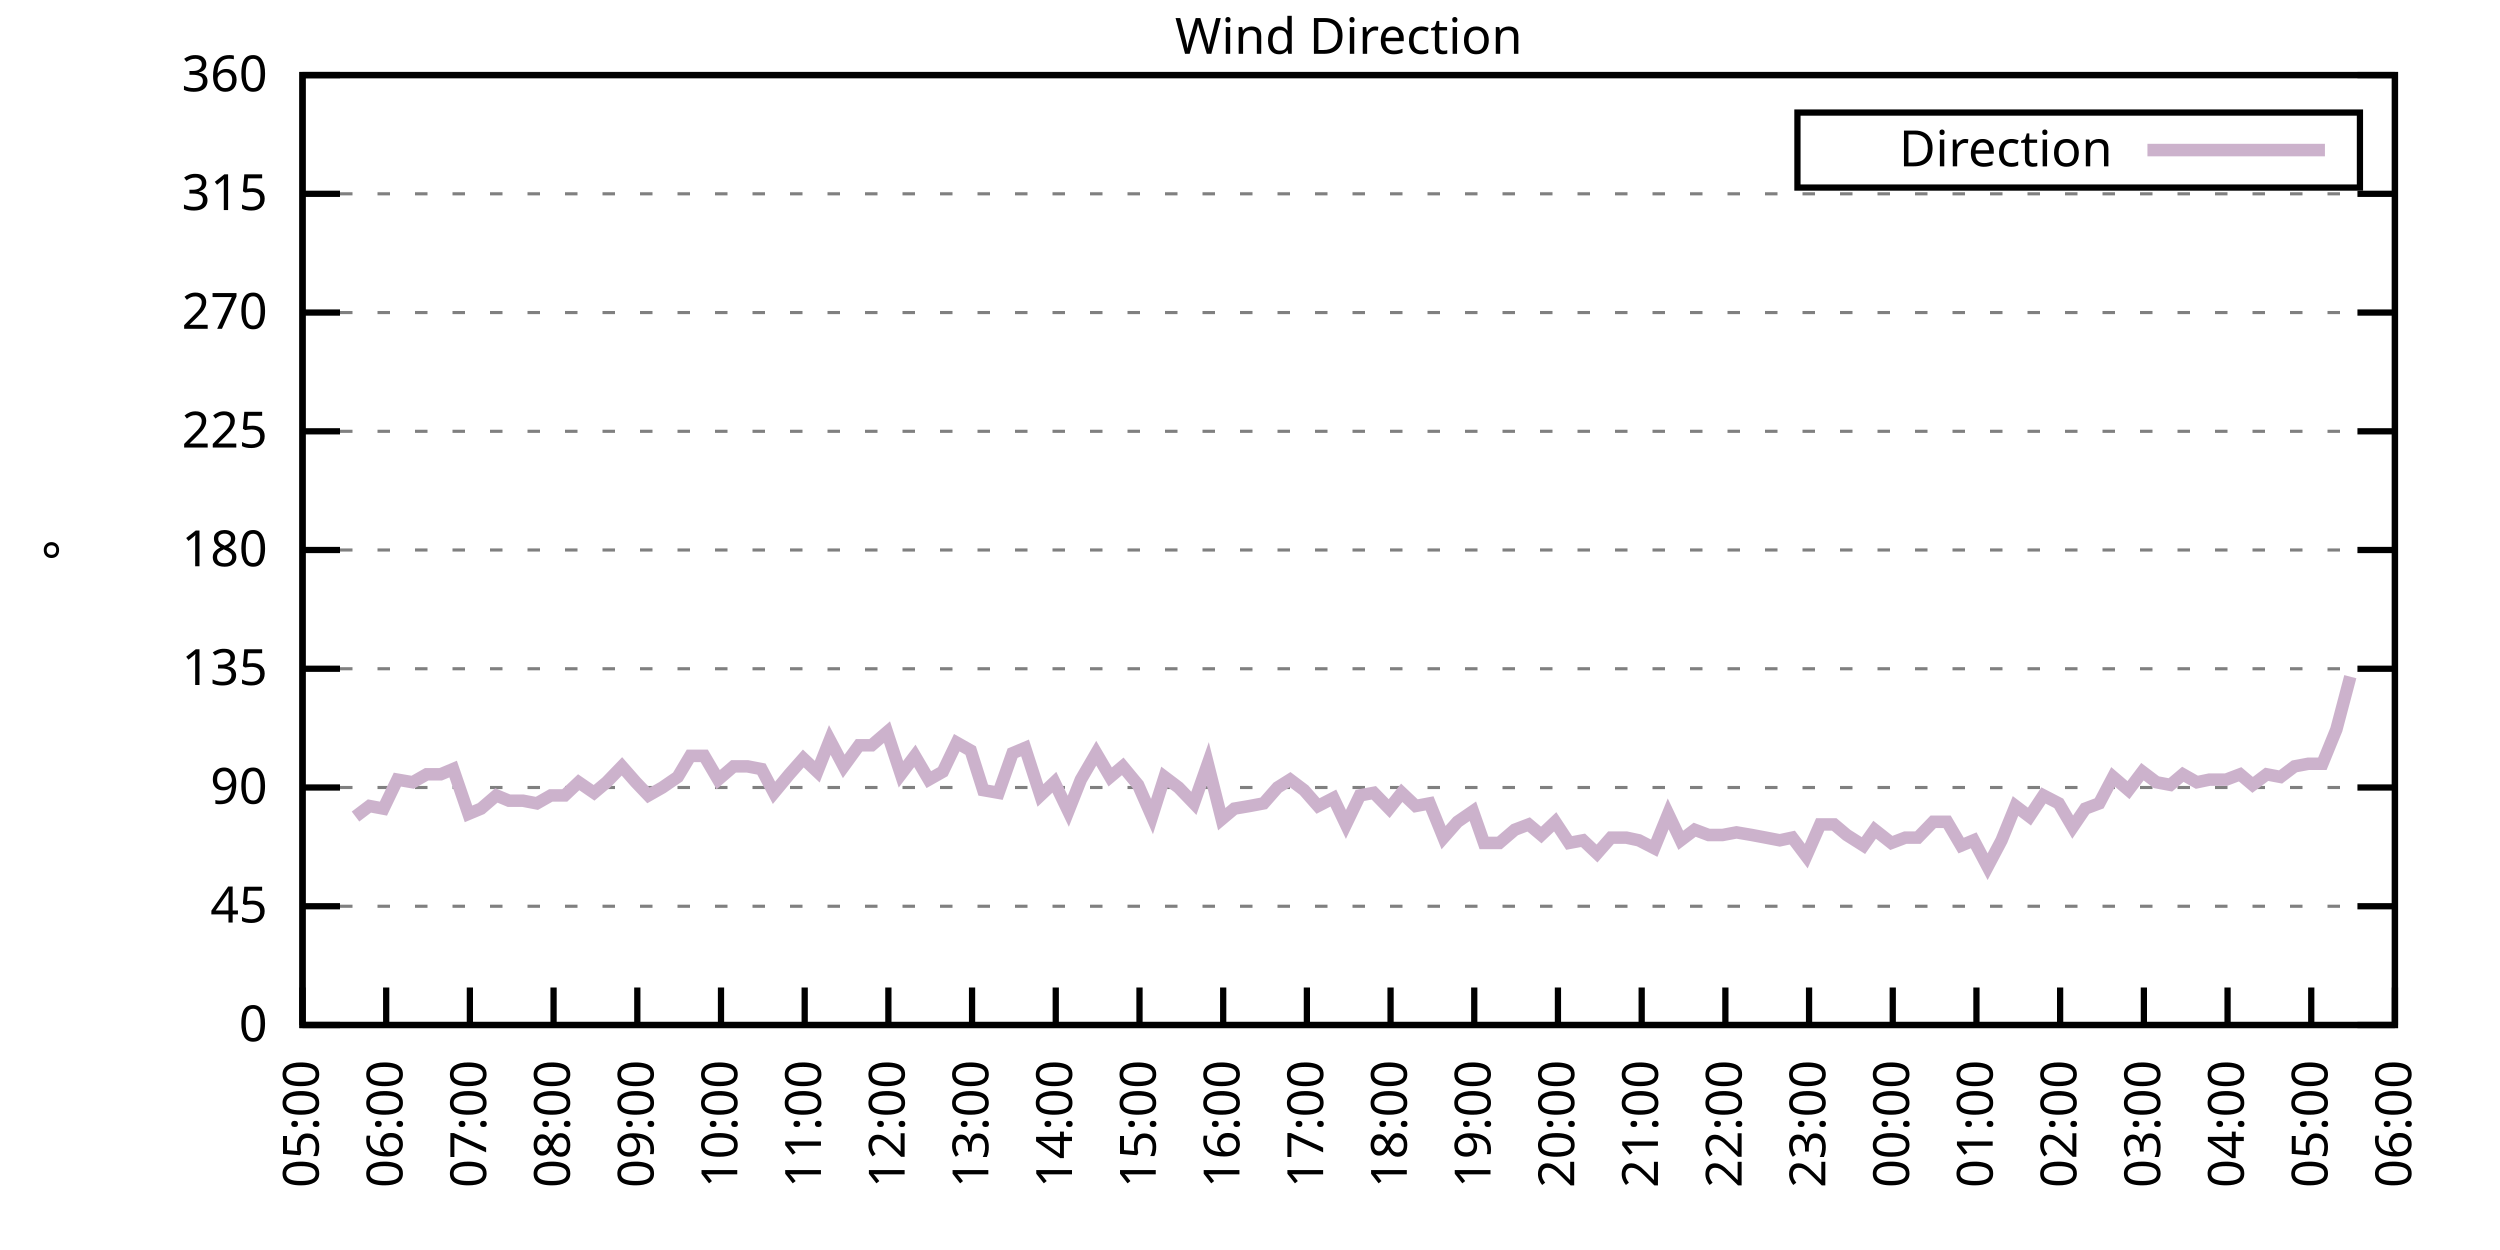
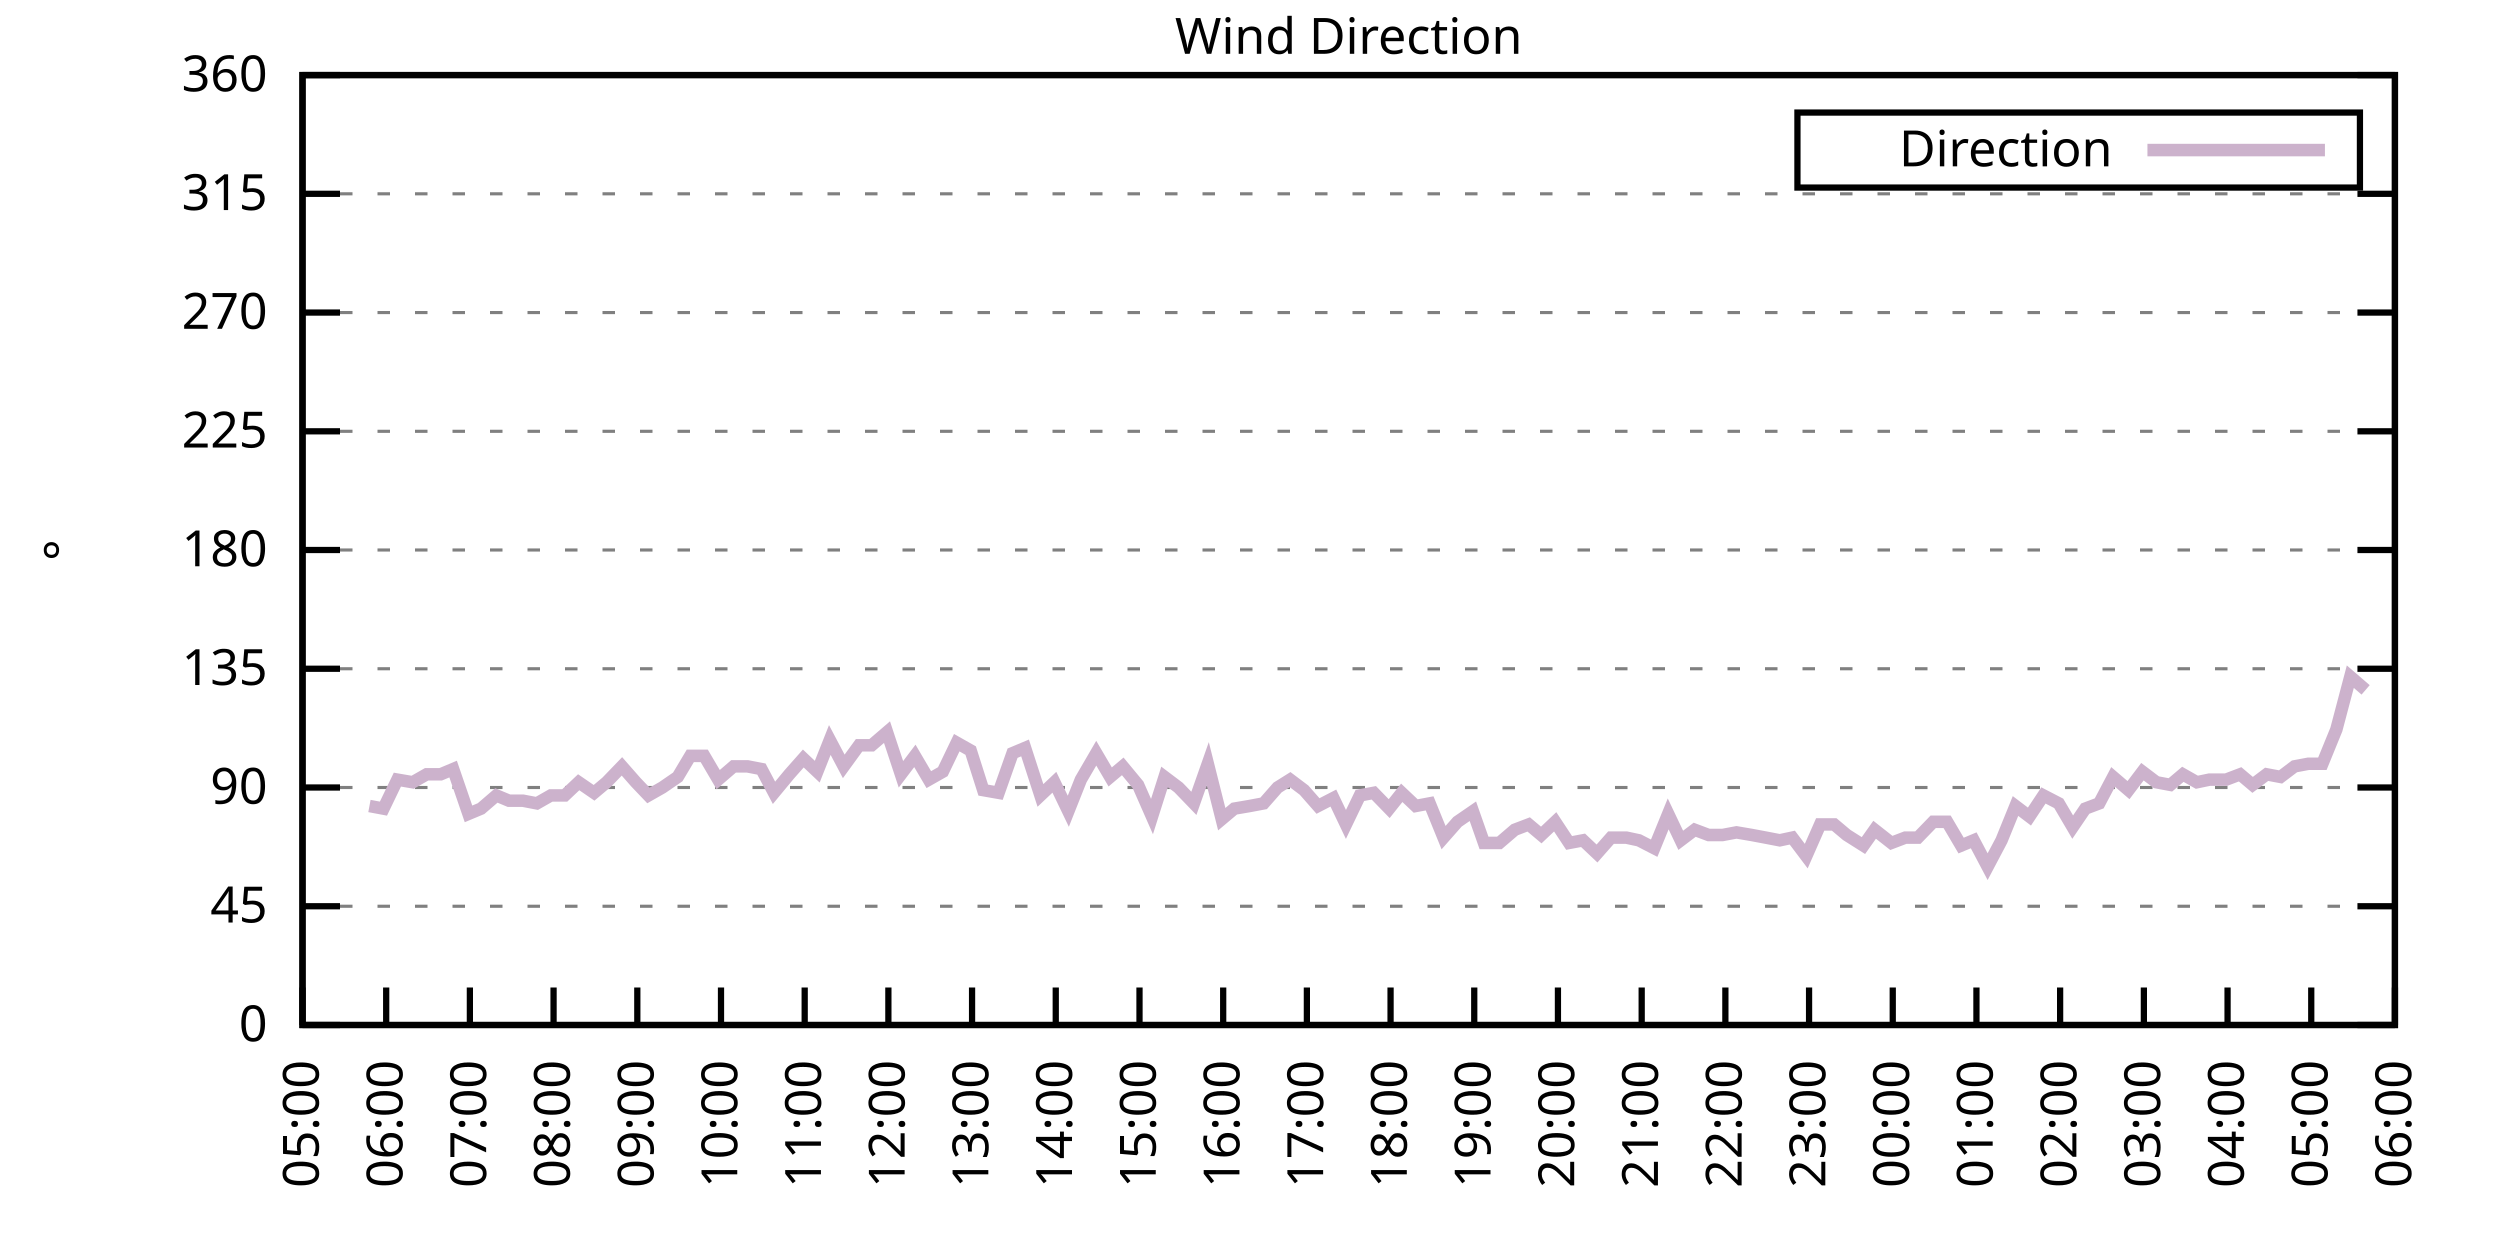
<svg xmlns="http://www.w3.org/2000/svg" xmlns:xlink="http://www.w3.org/1999/xlink" width="400" height="200" viewBox="0 0 400 200">
  <g id="gnuplot_canvas">
    <rect x="0" y="0" width="400" height="200" fill="none" />
    <defs>
      <circle id="gpDot" r="0.5" stroke-width="0.5" stroke="currentColor" />
      <path id="gpPt0" stroke-width="0.333" stroke="currentColor" d="M-1,0 h2 M0,-1 v2" />
      <path id="gpPt1" stroke-width="0.333" stroke="currentColor" d="M-1,-1 L1,1 M1,-1 L-1,1" />
      <path id="gpPt2" stroke-width="0.333" stroke="currentColor" d="M-1,0 L1,0 M0,-1 L0,1 M-1,-1 L1,1 M-1,1 L1,-1" />
      <rect id="gpPt3" stroke-width="0.333" stroke="currentColor" x="-1" y="-1" width="2" height="2" />
      <rect id="gpPt4" stroke-width="0.333" stroke="currentColor" fill="currentColor" x="-1" y="-1" width="2" height="2" />
      <circle id="gpPt5" stroke-width="0.333" stroke="currentColor" cx="0" cy="0" r="1" />
      <use xlink:href="#gpPt5" id="gpPt6" fill="currentColor" stroke="none" />
      <path id="gpPt7" stroke-width="0.333" stroke="currentColor" d="M0,-1.33 L-1.33,0.67 L1.33,0.67 z" />
      <use xlink:href="#gpPt7" id="gpPt8" fill="currentColor" stroke="none" />
      <use xlink:href="#gpPt7" id="gpPt9" stroke="currentColor" transform="rotate(180)" />
      <use xlink:href="#gpPt9" id="gpPt10" fill="currentColor" stroke="none" />
      <use xlink:href="#gpPt3" id="gpPt11" stroke="currentColor" transform="rotate(45)" />
      <use xlink:href="#gpPt11" id="gpPt12" fill="currentColor" stroke="none" />
      <path id="gpPt13" stroke-width="0.333" stroke="currentColor" d="M0,1.330 L1.265,0.411 L0.782,-1.067 L-0.782,-1.076 L-1.265,0.411 z" />
      <use xlink:href="#gpPt13" id="gpPt14" fill="currentColor" stroke="none" />
      <filter id="textbox" filterUnits="objectBoundingBox" x="0" y="0" height="1" width="1">
        <feFlood flood-color="white" flood-opacity="1" result="bgnd" />
        <feComposite in="SourceGraphic" in2="bgnd" operator="atop" />
      </filter>
      <filter id="greybox" filterUnits="objectBoundingBox" x="0" y="0" height="1" width="1">
        <feFlood flood-color="lightgrey" flood-opacity="1" result="grey" />
        <feComposite in="SourceGraphic" in2="grey" operator="atop" />
      </filter>
    </defs>
    <g fill="none" color="white" stroke="currentColor" stroke-width="1.00" stroke-linecap="butt" stroke-linejoin="miter">
</g>
    <g fill="none" color="black" stroke="currentColor" stroke-width="1.00" stroke-linecap="butt" stroke-linejoin="miter">
      <g stroke="none" shape-rendering="crispEdges">
        <polygon fill="rgb(255, 255, 255)" points="48.40,164.00 383.18,164.00 383.18,12.02 48.40,12.02 " />
      </g>
    </g>
    <g fill="none" color="black" stroke="currentColor" stroke-width="1.00" stroke-linecap="butt" stroke-linejoin="miter">
</g>
    <g fill="none" color="black" stroke="black" stroke-width="0.50" stroke-linecap="butt" stroke-linejoin="miter">
</g>
    <g fill="none" color="gray" stroke="currentColor" stroke-width="0.50" stroke-linecap="butt" stroke-linejoin="miter">
      <path stroke="gray" stroke-dasharray="2,4" class="gridline" d="M48.40,164.00 L383.19,164.00  " />
    </g>
    <g fill="none" color="gray" stroke="gray" stroke-width="1.00" stroke-linecap="butt" stroke-linejoin="miter">
</g>
    <g fill="none" color="black" stroke="currentColor" stroke-width="1.00" stroke-linecap="butt" stroke-linejoin="miter">
      <path stroke="black" d="M48.40,164.00 L54.40,164.00 M383.19,164.00 L377.19,164.00  " />
      <g transform="translate(42.80,166.60)" stroke="none" fill="black" font-family="Sans" font-size="8.00" text-anchor="end">
        <text>
          <tspan font-family="Sans"> 0</tspan>
        </text>
      </g>
    </g>
    <g fill="none" color="black" stroke="currentColor" stroke-width="1.00" stroke-linecap="butt" stroke-linejoin="miter">
</g>
    <g fill="none" color="black" stroke="black" stroke-width="0.50" stroke-linecap="butt" stroke-linejoin="miter">
</g>
    <g fill="none" color="gray" stroke="currentColor" stroke-width="0.50" stroke-linecap="butt" stroke-linejoin="miter">
      <path stroke="gray" stroke-dasharray="2,4" class="gridline" d="M48.40,145.00 L383.19,145.00  " />
    </g>
    <g fill="none" color="gray" stroke="gray" stroke-width="1.00" stroke-linecap="butt" stroke-linejoin="miter">
</g>
    <g fill="none" color="black" stroke="currentColor" stroke-width="1.00" stroke-linecap="butt" stroke-linejoin="miter">
      <path stroke="black" d="M48.40,145.00 L54.40,145.00 M383.19,145.00 L377.19,145.00  " />
      <g transform="translate(42.80,147.60)" stroke="none" fill="black" font-family="Sans" font-size="8.00" text-anchor="end">
        <text>
          <tspan font-family="Sans"> 45</tspan>
        </text>
      </g>
    </g>
    <g fill="none" color="black" stroke="currentColor" stroke-width="1.00" stroke-linecap="butt" stroke-linejoin="miter">
</g>
    <g fill="none" color="black" stroke="black" stroke-width="0.50" stroke-linecap="butt" stroke-linejoin="miter">
</g>
    <g fill="none" color="gray" stroke="currentColor" stroke-width="0.50" stroke-linecap="butt" stroke-linejoin="miter">
      <path stroke="gray" stroke-dasharray="2,4" class="gridline" d="M48.40,126.00 L383.19,126.00  " />
    </g>
    <g fill="none" color="gray" stroke="gray" stroke-width="1.00" stroke-linecap="butt" stroke-linejoin="miter">
</g>
    <g fill="none" color="black" stroke="currentColor" stroke-width="1.00" stroke-linecap="butt" stroke-linejoin="miter">
      <path stroke="black" d="M48.40,126.00 L54.40,126.00 M383.19,126.00 L377.19,126.00  " />
      <g transform="translate(42.80,128.60)" stroke="none" fill="black" font-family="Sans" font-size="8.00" text-anchor="end">
        <text>
          <tspan font-family="Sans"> 90</tspan>
        </text>
      </g>
    </g>
    <g fill="none" color="black" stroke="currentColor" stroke-width="1.00" stroke-linecap="butt" stroke-linejoin="miter">
</g>
    <g fill="none" color="black" stroke="black" stroke-width="0.50" stroke-linecap="butt" stroke-linejoin="miter">
</g>
    <g fill="none" color="gray" stroke="currentColor" stroke-width="0.50" stroke-linecap="butt" stroke-linejoin="miter">
      <path stroke="gray" stroke-dasharray="2,4" class="gridline" d="M48.40,107.00 L383.19,107.00  " />
    </g>
    <g fill="none" color="gray" stroke="gray" stroke-width="1.00" stroke-linecap="butt" stroke-linejoin="miter">
</g>
    <g fill="none" color="black" stroke="currentColor" stroke-width="1.00" stroke-linecap="butt" stroke-linejoin="miter">
      <path stroke="black" d="M48.40,107.00 L54.40,107.00 M383.19,107.00 L377.19,107.00  " />
      <g transform="translate(42.80,109.60)" stroke="none" fill="black" font-family="Sans" font-size="8.00" text-anchor="end">
        <text>
          <tspan font-family="Sans"> 135</tspan>
        </text>
      </g>
    </g>
    <g fill="none" color="black" stroke="currentColor" stroke-width="1.00" stroke-linecap="butt" stroke-linejoin="miter">
</g>
    <g fill="none" color="black" stroke="black" stroke-width="0.50" stroke-linecap="butt" stroke-linejoin="miter">
</g>
    <g fill="none" color="gray" stroke="currentColor" stroke-width="0.50" stroke-linecap="butt" stroke-linejoin="miter">
      <path stroke="gray" stroke-dasharray="2,4" class="gridline" d="M48.40,88.00 L383.19,88.00  " />
    </g>
    <g fill="none" color="gray" stroke="gray" stroke-width="1.00" stroke-linecap="butt" stroke-linejoin="miter">
</g>
    <g fill="none" color="black" stroke="currentColor" stroke-width="1.00" stroke-linecap="butt" stroke-linejoin="miter">
      <path stroke="black" d="M48.40,88.00 L54.40,88.00 M383.19,88.00 L377.19,88.00  " />
      <g transform="translate(42.80,90.60)" stroke="none" fill="black" font-family="Sans" font-size="8.00" text-anchor="end">
        <text>
          <tspan font-family="Sans"> 180</tspan>
        </text>
      </g>
    </g>
    <g fill="none" color="black" stroke="currentColor" stroke-width="1.00" stroke-linecap="butt" stroke-linejoin="miter">
</g>
    <g fill="none" color="black" stroke="black" stroke-width="0.50" stroke-linecap="butt" stroke-linejoin="miter">
</g>
    <g fill="none" color="gray" stroke="currentColor" stroke-width="0.50" stroke-linecap="butt" stroke-linejoin="miter">
      <path stroke="gray" stroke-dasharray="2,4" class="gridline" d="M48.40,69.01 L383.19,69.01  " />
    </g>
    <g fill="none" color="gray" stroke="gray" stroke-width="1.00" stroke-linecap="butt" stroke-linejoin="miter">
</g>
    <g fill="none" color="black" stroke="currentColor" stroke-width="1.00" stroke-linecap="butt" stroke-linejoin="miter">
      <path stroke="black" d="M48.40,69.01 L54.40,69.01 M383.19,69.01 L377.19,69.01  " />
      <g transform="translate(42.80,71.61)" stroke="none" fill="black" font-family="Sans" font-size="8.00" text-anchor="end">
        <text>
          <tspan font-family="Sans"> 225</tspan>
        </text>
      </g>
    </g>
    <g fill="none" color="black" stroke="currentColor" stroke-width="1.00" stroke-linecap="butt" stroke-linejoin="miter">
</g>
    <g fill="none" color="black" stroke="black" stroke-width="0.50" stroke-linecap="butt" stroke-linejoin="miter">
</g>
    <g fill="none" color="gray" stroke="currentColor" stroke-width="0.50" stroke-linecap="butt" stroke-linejoin="miter">
      <path stroke="gray" stroke-dasharray="2,4" class="gridline" d="M48.40,50.01 L383.19,50.01  " />
    </g>
    <g fill="none" color="gray" stroke="gray" stroke-width="1.00" stroke-linecap="butt" stroke-linejoin="miter">
</g>
    <g fill="none" color="black" stroke="currentColor" stroke-width="1.00" stroke-linecap="butt" stroke-linejoin="miter">
      <path stroke="black" d="M48.40,50.01 L54.40,50.01 M383.19,50.01 L377.19,50.01  " />
      <g transform="translate(42.80,52.61)" stroke="none" fill="black" font-family="Sans" font-size="8.00" text-anchor="end">
        <text>
          <tspan font-family="Sans"> 270</tspan>
        </text>
      </g>
    </g>
    <g fill="none" color="black" stroke="currentColor" stroke-width="1.00" stroke-linecap="butt" stroke-linejoin="miter">
</g>
    <g fill="none" color="black" stroke="black" stroke-width="0.50" stroke-linecap="butt" stroke-linejoin="miter">
</g>
    <g fill="none" color="gray" stroke="currentColor" stroke-width="0.50" stroke-linecap="butt" stroke-linejoin="miter">
      <path stroke="gray" stroke-dasharray="2,4" class="gridline" d="M48.40,31.01 L383.19,31.01  " />
    </g>
    <g fill="none" color="gray" stroke="gray" stroke-width="1.00" stroke-linecap="butt" stroke-linejoin="miter">
</g>
    <g fill="none" color="black" stroke="currentColor" stroke-width="1.00" stroke-linecap="butt" stroke-linejoin="miter">
      <path stroke="black" d="M48.40,31.01 L54.40,31.01 M383.19,31.01 L377.19,31.01  " />
      <g transform="translate(42.80,33.61)" stroke="none" fill="black" font-family="Sans" font-size="8.00" text-anchor="end">
        <text>
          <tspan font-family="Sans"> 315</tspan>
        </text>
      </g>
    </g>
    <g fill="none" color="black" stroke="currentColor" stroke-width="1.00" stroke-linecap="butt" stroke-linejoin="miter">
</g>
    <g fill="none" color="black" stroke="black" stroke-width="0.50" stroke-linecap="butt" stroke-linejoin="miter">
</g>
    <g fill="none" color="gray" stroke="currentColor" stroke-width="0.50" stroke-linecap="butt" stroke-linejoin="miter">
      <path stroke="gray" stroke-dasharray="2,4" class="gridline" d="M48.40,12.01 L383.19,12.01  " />
    </g>
    <g fill="none" color="gray" stroke="gray" stroke-width="1.00" stroke-linecap="butt" stroke-linejoin="miter">
</g>
    <g fill="none" color="black" stroke="currentColor" stroke-width="1.00" stroke-linecap="butt" stroke-linejoin="miter">
      <path stroke="black" d="M48.40,12.01 L54.40,12.01 M383.19,12.01 L377.19,12.01  " />
      <g transform="translate(42.80,14.61)" stroke="none" fill="black" font-family="Sans" font-size="8.00" text-anchor="end">
        <text>
          <tspan font-family="Sans"> 360</tspan>
        </text>
      </g>
    </g>
    <g fill="none" color="black" stroke="currentColor" stroke-width="1.00" stroke-linecap="butt" stroke-linejoin="miter">
      <path stroke="black" d="M48.40,164.00 L48.40,158.00  " />
      <g transform="translate(51.00,169.60) rotate(270.00)" stroke="none" fill="black" font-family="Sans" font-size="8.00" text-anchor="end">
        <text>
          <tspan font-family="Sans">05:00</tspan>
        </text>
      </g>
    </g>
    <g fill="none" color="black" stroke="currentColor" stroke-width="1.00" stroke-linecap="butt" stroke-linejoin="miter">
      <path stroke="black" d="M61.79,164.00 L61.79,158.00  " />
      <g transform="translate(64.39,169.60) rotate(270.00)" stroke="none" fill="black" font-family="Sans" font-size="8.00" text-anchor="end">
        <text>
          <tspan font-family="Sans">06:00</tspan>
        </text>
      </g>
    </g>
    <g fill="none" color="black" stroke="currentColor" stroke-width="1.00" stroke-linecap="butt" stroke-linejoin="miter">
      <path stroke="black" d="M75.18,164.00 L75.18,158.00  " />
      <g transform="translate(77.78,169.60) rotate(270.00)" stroke="none" fill="black" font-family="Sans" font-size="8.00" text-anchor="end">
        <text>
          <tspan font-family="Sans">07:00</tspan>
        </text>
      </g>
    </g>
    <g fill="none" color="black" stroke="currentColor" stroke-width="1.00" stroke-linecap="butt" stroke-linejoin="miter">
      <path stroke="black" d="M88.57,164.00 L88.57,158.00  " />
      <g transform="translate(91.17,169.60) rotate(270.00)" stroke="none" fill="black" font-family="Sans" font-size="8.00" text-anchor="end">
        <text>
          <tspan font-family="Sans">08:00</tspan>
        </text>
      </g>
    </g>
    <g fill="none" color="black" stroke="currentColor" stroke-width="1.00" stroke-linecap="butt" stroke-linejoin="miter">
      <path stroke="black" d="M101.97,164.00 L101.97,158.00  " />
      <g transform="translate(104.57,169.60) rotate(270.00)" stroke="none" fill="black" font-family="Sans" font-size="8.00" text-anchor="end">
        <text>
          <tspan font-family="Sans">09:00</tspan>
        </text>
      </g>
    </g>
    <g fill="none" color="black" stroke="currentColor" stroke-width="1.00" stroke-linecap="butt" stroke-linejoin="miter">
      <path stroke="black" d="M115.36,164.00 L115.36,158.00  " />
      <g transform="translate(117.96,169.60) rotate(270.00)" stroke="none" fill="black" font-family="Sans" font-size="8.00" text-anchor="end">
        <text>
          <tspan font-family="Sans">10:00</tspan>
        </text>
      </g>
    </g>
    <g fill="none" color="black" stroke="currentColor" stroke-width="1.00" stroke-linecap="butt" stroke-linejoin="miter">
      <path stroke="black" d="M128.75,164.00 L128.75,158.00  " />
      <g transform="translate(131.35,169.60) rotate(270.00)" stroke="none" fill="black" font-family="Sans" font-size="8.00" text-anchor="end">
        <text>
          <tspan font-family="Sans">11:00</tspan>
        </text>
      </g>
    </g>
    <g fill="none" color="black" stroke="currentColor" stroke-width="1.00" stroke-linecap="butt" stroke-linejoin="miter">
      <path stroke="black" d="M142.14,164.00 L142.14,158.00  " />
      <g transform="translate(144.74,169.60) rotate(270.00)" stroke="none" fill="black" font-family="Sans" font-size="8.00" text-anchor="end">
        <text>
          <tspan font-family="Sans">12:00</tspan>
        </text>
      </g>
    </g>
    <g fill="none" color="black" stroke="currentColor" stroke-width="1.00" stroke-linecap="butt" stroke-linejoin="miter">
      <path stroke="black" d="M155.53,164.00 L155.53,158.00  " />
      <g transform="translate(158.13,169.60) rotate(270.00)" stroke="none" fill="black" font-family="Sans" font-size="8.00" text-anchor="end">
        <text>
          <tspan font-family="Sans">13:00</tspan>
        </text>
      </g>
    </g>
    <g fill="none" color="black" stroke="currentColor" stroke-width="1.00" stroke-linecap="butt" stroke-linejoin="miter">
      <path stroke="black" d="M168.92,164.00 L168.92,158.00  " />
      <g transform="translate(171.52,169.60) rotate(270.00)" stroke="none" fill="black" font-family="Sans" font-size="8.00" text-anchor="end">
        <text>
          <tspan font-family="Sans">14:00</tspan>
        </text>
      </g>
    </g>
    <g fill="none" color="black" stroke="currentColor" stroke-width="1.00" stroke-linecap="butt" stroke-linejoin="miter">
      <path stroke="black" d="M182.32,164.00 L182.32,158.00  " />
      <g transform="translate(184.92,169.60) rotate(270.00)" stroke="none" fill="black" font-family="Sans" font-size="8.00" text-anchor="end">
        <text>
          <tspan font-family="Sans">15:00</tspan>
        </text>
      </g>
    </g>
    <g fill="none" color="black" stroke="currentColor" stroke-width="1.00" stroke-linecap="butt" stroke-linejoin="miter">
      <path stroke="black" d="M195.71,164.00 L195.71,158.00  " />
      <g transform="translate(198.31,169.60) rotate(270.00)" stroke="none" fill="black" font-family="Sans" font-size="8.00" text-anchor="end">
        <text>
          <tspan font-family="Sans">16:00</tspan>
        </text>
      </g>
    </g>
    <g fill="none" color="black" stroke="currentColor" stroke-width="1.00" stroke-linecap="butt" stroke-linejoin="miter">
      <path stroke="black" d="M209.10,164.00 L209.10,158.00  " />
      <g transform="translate(211.70,169.60) rotate(270.00)" stroke="none" fill="black" font-family="Sans" font-size="8.00" text-anchor="end">
        <text>
          <tspan font-family="Sans">17:00</tspan>
        </text>
      </g>
    </g>
    <g fill="none" color="black" stroke="currentColor" stroke-width="1.00" stroke-linecap="butt" stroke-linejoin="miter">
      <path stroke="black" d="M222.49,164.00 L222.49,158.00  " />
      <g transform="translate(225.09,169.60) rotate(270.00)" stroke="none" fill="black" font-family="Sans" font-size="8.00" text-anchor="end">
        <text>
          <tspan font-family="Sans">18:00</tspan>
        </text>
      </g>
    </g>
    <g fill="none" color="black" stroke="currentColor" stroke-width="1.00" stroke-linecap="butt" stroke-linejoin="miter">
      <path stroke="black" d="M235.88,164.00 L235.88,158.00  " />
      <g transform="translate(238.48,169.60) rotate(270.00)" stroke="none" fill="black" font-family="Sans" font-size="8.00" text-anchor="end">
        <text>
          <tspan font-family="Sans">19:00</tspan>
        </text>
      </g>
    </g>
    <g fill="none" color="black" stroke="currentColor" stroke-width="1.00" stroke-linecap="butt" stroke-linejoin="miter">
      <path stroke="black" d="M249.27,164.00 L249.27,158.00  " />
      <g transform="translate(251.87,169.60) rotate(270.00)" stroke="none" fill="black" font-family="Sans" font-size="8.00" text-anchor="end">
        <text>
          <tspan font-family="Sans">20:00</tspan>
        </text>
      </g>
    </g>
    <g fill="none" color="black" stroke="currentColor" stroke-width="1.00" stroke-linecap="butt" stroke-linejoin="miter">
      <path stroke="black" d="M262.67,164.00 L262.67,158.00  " />
      <g transform="translate(265.27,169.60) rotate(270.00)" stroke="none" fill="black" font-family="Sans" font-size="8.00" text-anchor="end">
        <text>
          <tspan font-family="Sans">21:00</tspan>
        </text>
      </g>
    </g>
    <g fill="none" color="black" stroke="currentColor" stroke-width="1.00" stroke-linecap="butt" stroke-linejoin="miter">
      <path stroke="black" d="M276.06,164.00 L276.06,158.00  " />
      <g transform="translate(278.66,169.60) rotate(270.00)" stroke="none" fill="black" font-family="Sans" font-size="8.00" text-anchor="end">
        <text>
          <tspan font-family="Sans">22:00</tspan>
        </text>
      </g>
    </g>
    <g fill="none" color="black" stroke="currentColor" stroke-width="1.00" stroke-linecap="butt" stroke-linejoin="miter">
      <path stroke="black" d="M289.45,164.00 L289.45,158.00  " />
      <g transform="translate(292.05,169.60) rotate(270.00)" stroke="none" fill="black" font-family="Sans" font-size="8.00" text-anchor="end">
        <text>
          <tspan font-family="Sans">23:00</tspan>
        </text>
      </g>
    </g>
    <g fill="none" color="black" stroke="currentColor" stroke-width="1.00" stroke-linecap="butt" stroke-linejoin="miter">
      <path stroke="black" d="M302.84,164.00 L302.84,158.00  " />
      <g transform="translate(305.44,169.60) rotate(270.00)" stroke="none" fill="black" font-family="Sans" font-size="8.00" text-anchor="end">
        <text>
          <tspan font-family="Sans">00:00</tspan>
        </text>
      </g>
    </g>
    <g fill="none" color="black" stroke="currentColor" stroke-width="1.00" stroke-linecap="butt" stroke-linejoin="miter">
      <path stroke="black" d="M316.23,164.00 L316.23,158.00  " />
      <g transform="translate(318.83,169.60) rotate(270.00)" stroke="none" fill="black" font-family="Sans" font-size="8.00" text-anchor="end">
        <text>
          <tspan font-family="Sans">01:00</tspan>
        </text>
      </g>
    </g>
    <g fill="none" color="black" stroke="currentColor" stroke-width="1.00" stroke-linecap="butt" stroke-linejoin="miter">
      <path stroke="black" d="M329.62,164.00 L329.62,158.00  " />
      <g transform="translate(332.22,169.60) rotate(270.00)" stroke="none" fill="black" font-family="Sans" font-size="8.00" text-anchor="end">
        <text>
          <tspan font-family="Sans">02:00</tspan>
        </text>
      </g>
    </g>
    <g fill="none" color="black" stroke="currentColor" stroke-width="1.00" stroke-linecap="butt" stroke-linejoin="miter">
      <path stroke="black" d="M343.02,164.00 L343.02,158.00  " />
      <g transform="translate(345.62,169.60) rotate(270.00)" stroke="none" fill="black" font-family="Sans" font-size="8.00" text-anchor="end">
        <text>
          <tspan font-family="Sans">03:00</tspan>
        </text>
      </g>
    </g>
    <g fill="none" color="black" stroke="currentColor" stroke-width="1.00" stroke-linecap="butt" stroke-linejoin="miter">
      <path stroke="black" d="M356.41,164.00 L356.41,158.00  " />
      <g transform="translate(359.01,169.60) rotate(270.00)" stroke="none" fill="black" font-family="Sans" font-size="8.00" text-anchor="end">
        <text>
          <tspan font-family="Sans">04:00</tspan>
        </text>
      </g>
    </g>
    <g fill="none" color="black" stroke="currentColor" stroke-width="1.00" stroke-linecap="butt" stroke-linejoin="miter">
      <path stroke="black" d="M369.80,164.00 L369.80,158.00  " />
      <g transform="translate(372.40,169.60) rotate(270.00)" stroke="none" fill="black" font-family="Sans" font-size="8.00" text-anchor="end">
        <text>
          <tspan font-family="Sans">05:00</tspan>
        </text>
      </g>
    </g>
    <g fill="none" color="black" stroke="currentColor" stroke-width="1.00" stroke-linecap="butt" stroke-linejoin="miter">
      <path stroke="black" d="M383.19,164.00 L383.19,158.00  " />
      <g transform="translate(385.79,169.60) rotate(270.00)" stroke="none" fill="black" font-family="Sans" font-size="8.00" text-anchor="end">
        <text>
          <tspan font-family="Sans">06:00</tspan>
        </text>
      </g>
    </g>
    <g fill="none" color="black" stroke="currentColor" stroke-width="1.00" stroke-linecap="butt" stroke-linejoin="miter">
</g>
    <g fill="none" color="black" stroke="currentColor" stroke-width="1.00" stroke-linecap="butt" stroke-linejoin="miter">
      <path stroke="black" d="M48.40,12.01 L48.40,164.00 L383.19,164.00 L383.19,12.01 L48.40,12.01 Z  " />
    </g>
    <g fill="none" color="black" stroke="currentColor" stroke-width="1.00" stroke-linecap="butt" stroke-linejoin="miter">
</g>
    <g fill="none" color="black" stroke="currentColor" stroke-width="1.00" stroke-linecap="butt" stroke-linejoin="miter">
      <path stroke="black" d="M287.59,30.01 L287.59,18.01 L377.59,18.01 L377.59,30.01 L287.59,30.01 Z  " />
    </g>
    <g id="Wind_direction_plot_1">
      <g fill="none" color="white" stroke="black" stroke-width="2.00" stroke-linecap="butt" stroke-linejoin="miter">
</g>
      <g fill="none" color="black" stroke="currentColor" stroke-width="2.00" stroke-linecap="butt" stroke-linejoin="miter">
        <g transform="translate(337.99,26.61)" stroke="none" fill="black" font-family="Sans" font-size="8.00" text-anchor="end">
          <text>
            <tspan font-family="Sans">Direction</tspan>
          </text>
        </g>
      </g>
      <g fill="none" color="black" stroke="currentColor" stroke-width="2.00" stroke-linecap="butt" stroke-linejoin="miter">
-         <path stroke="rgb(204, 178, 204)" d="M343.59,24.01 L371.99,24.01 M56.88,130.65 L59.11,128.96 L61.35,129.38 L63.58,124.74 L66.03,125.16 L68.26,123.89   L70.50,123.89 L72.50,123.05 L74.96,130.22 L76.97,129.38 L79.42,127.27 L81.43,128.11 L83.66,128.11 L85.90,128.54   L88.13,127.27 L90.36,127.27 L92.59,125.16 L95.05,126.85 L97.06,125.16 L99.51,122.62 L101.74,125.16 L103.75,127.27   L105.98,126.00 L108.44,124.31 L110.45,120.94 L112.68,120.94 L114.91,124.74 L117.37,122.62 L119.60,122.62 L121.83,123.05   L123.84,126.85 L126.29,123.89 L128.53,121.36 L130.76,123.47 L132.77,118.40 L135.00,122.62 L137.45,119.25 L139.46,119.25   L141.92,117.14 L144.15,123.89 L146.38,120.94 L148.61,124.74 L150.85,123.47 L153.08,118.83 L155.31,120.09 L157.32,126.42   L159.77,126.85 L162.01,120.51 L164.01,119.67 L166.47,127.27 L168.70,125.16 L170.93,129.80 L172.94,124.74 L175.40,120.51   L177.63,124.31 L179.64,122.62 L182.09,125.58 L184.32,130.65 L186.33,124.31 L188.57,126.00 L191.02,128.54 L193.25,122.20   L195.48,131.07 L197.49,129.38 L199.95,128.96 L202.18,128.54 L204.41,126.00 L206.42,124.74 L208.65,126.42 L210.88,128.96   L213.34,127.69 L215.35,131.91 L217.58,127.27 L219.81,126.85 L222.27,129.38 L224.28,126.85 L226.51,128.96 L228.74,128.54   L230.97,134.02 L233.20,131.49 L235.66,129.80 L237.44,134.87 L239.90,134.87 L242.36,132.76 L244.59,131.91 L246.60,133.60   L248.83,131.49 L251.06,134.87 L253.29,134.45 L255.52,136.56 L257.76,134.02 L260.21,134.02 L262.22,134.45 L264.67,135.71   L266.91,130.22 L268.92,134.45 L271.15,132.76 L273.38,133.60 L275.61,133.60 L277.84,133.18 L280.30,133.60 L282.53,134.02   L284.76,134.45 L286.77,134.02 L289.00,136.98 L291.23,131.91 L293.47,131.91 L295.48,133.60 L298.15,135.29 L299.94,132.76   L302.62,134.87 L304.85,134.02 L306.86,134.02 L309.31,131.49 L311.54,131.49 L313.78,135.29 L315.79,134.45 L318.02,138.67   L320.25,134.45 L322.48,128.96 L324.71,130.65 L326.95,127.27 L329.40,128.54 L331.63,132.34 L333.64,129.38 L335.87,128.54   L338.10,124.31 L340.56,126.42 L342.79,123.47 L345.02,125.16 L347.26,125.58 L349.26,123.89 L351.50,125.16 L353.51,124.74   L356.18,124.74 L358.42,123.89 L360.42,125.58 L362.66,123.89 L364.89,124.31 L367.12,122.62 L369.35,122.20 L371.58,122.20   L373.82,116.71 L376.05,108.27  " />
+         <path stroke="rgb(204, 178, 204)" d="M343.59,24.01 L371.99,24.01 M59.11,128.96 L61.35,129.38 L63.58,124.74 L66.03,125.16 L68.26,123.89 L70.50,123.89   L72.50,123.05 L74.96,130.22 L76.97,129.38 L79.42,127.27 L81.43,128.11 L83.66,128.11 L85.90,128.54 L88.13,127.27   L90.36,127.27 L92.59,125.16 L95.05,126.85 L97.06,125.16 L99.51,122.62 L101.74,125.16 L103.75,127.27 L105.98,126.00   L108.44,124.31 L110.45,120.94 L112.68,120.94 L114.91,124.74 L117.37,122.62 L119.60,122.62 L121.83,123.05 L123.84,126.85   L126.29,123.89 L128.53,121.36 L130.76,123.47 L132.77,118.40 L135.00,122.62 L137.45,119.25 L139.46,119.25 L141.92,117.14   L144.15,123.89 L146.38,120.94 L148.61,124.74 L150.85,123.47 L153.08,118.83 L155.31,120.09 L157.32,126.42 L159.77,126.85   L162.01,120.51 L164.01,119.67 L166.47,127.27 L168.70,125.16 L170.93,129.80 L172.94,124.74 L175.40,120.51 L177.63,124.31   L179.64,122.62 L182.09,125.58 L184.32,130.65 L186.33,124.31 L188.57,126.00 L191.02,128.54 L193.25,122.20 L195.48,131.07   L197.49,129.38 L199.95,128.96 L202.18,128.54 L204.41,126.00 L206.42,124.74 L208.65,126.42 L210.88,128.96 L213.34,127.69   L215.35,131.91 L217.58,127.27 L219.81,126.85 L222.27,129.38 L224.28,126.85 L226.51,128.96 L228.74,128.54 L230.97,134.02   L233.20,131.49 L235.66,129.80 L237.44,134.87 L239.90,134.87 L242.36,132.76 L244.59,131.91 L246.60,133.60 L248.83,131.49   L251.06,134.87 L253.29,134.45 L255.52,136.56 L257.76,134.02 L260.21,134.02 L262.22,134.45 L264.67,135.71 L266.91,130.22   L268.92,134.45 L271.15,132.76 L273.38,133.60 L275.61,133.60 L277.84,133.18 L280.30,133.60 L282.53,134.02 L284.76,134.45   L286.77,134.02 L289.00,136.98 L291.23,131.91 L293.47,131.91 L295.48,133.60 L298.15,135.29 L299.94,132.76 L302.62,134.87   L304.85,134.02 L306.86,134.02 L309.31,131.49 L311.54,131.49 L313.78,135.29 L315.79,134.45 L318.02,138.67 L320.25,134.45   L322.48,128.96 L324.71,130.65 L326.95,127.27 L329.40,128.54 L331.63,132.34 L333.64,129.38 L335.87,128.54 L338.10,124.31   L340.56,126.42 L342.79,123.47 L345.02,125.16 L347.26,125.58 L349.26,123.89 L351.50,125.16 L353.51,124.74 L356.18,124.74   L358.42,123.89 L360.42,125.58 L362.66,123.89 L364.89,124.31 L367.12,122.62 L369.35,122.20 L371.58,122.20 L373.82,116.71   L376.05,108.27 L378.50,110.38  " />
      </g>
    </g>
    <g fill="none" color="black" stroke="currentColor" stroke-width="2.00" stroke-linecap="butt" stroke-linejoin="miter">
</g>
    <g fill="none" color="black" stroke="black" stroke-width="1.00" stroke-linecap="butt" stroke-linejoin="miter">
</g>
    <g fill="none" color="black" stroke="currentColor" stroke-width="1.00" stroke-linecap="butt" stroke-linejoin="miter">
      <path stroke="black" d="M48.40,12.01 L48.40,164.00 L383.19,164.00 L383.19,12.01 L48.40,12.01 Z  " />
      <g transform="translate(12.80,88.01) rotate(270.00)" stroke="none" fill="black" font-family="Sans" font-size="8.00" text-anchor="middle">
        <text>
          <tspan font-family="Sans">°</tspan>
        </text>
      </g>
    </g>
    <g fill="none" color="black" stroke="currentColor" stroke-width="1.00" stroke-linecap="butt" stroke-linejoin="miter">
</g>
    <g fill="none" color="black" stroke="currentColor" stroke-width="1.00" stroke-linecap="butt" stroke-linejoin="miter">
      <g transform="translate(215.79,8.61)" stroke="none" fill="black" font-family="Sans" font-size="8.00" text-anchor="middle">
        <text>
          <tspan font-family="Sans">Wind Direction</tspan>
        </text>
      </g>
    </g>
    <g fill="none" color="black" stroke="currentColor" stroke-width="1.00" stroke-linecap="butt" stroke-linejoin="miter">
</g>
  </g>
</svg>
